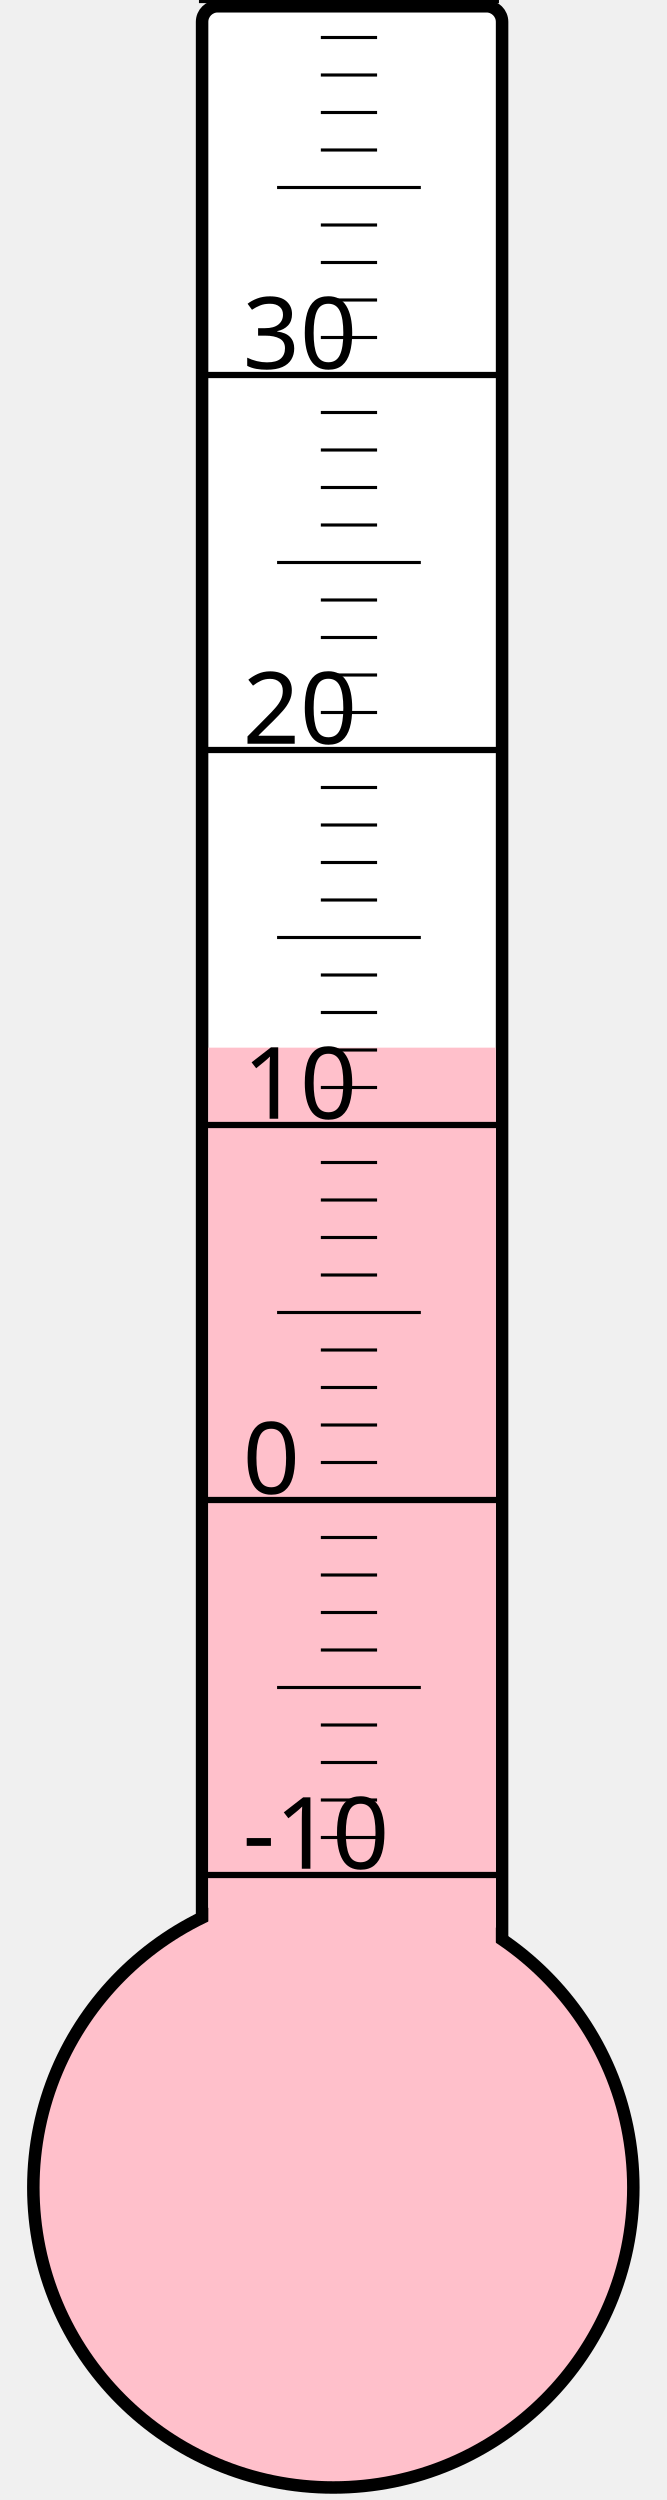
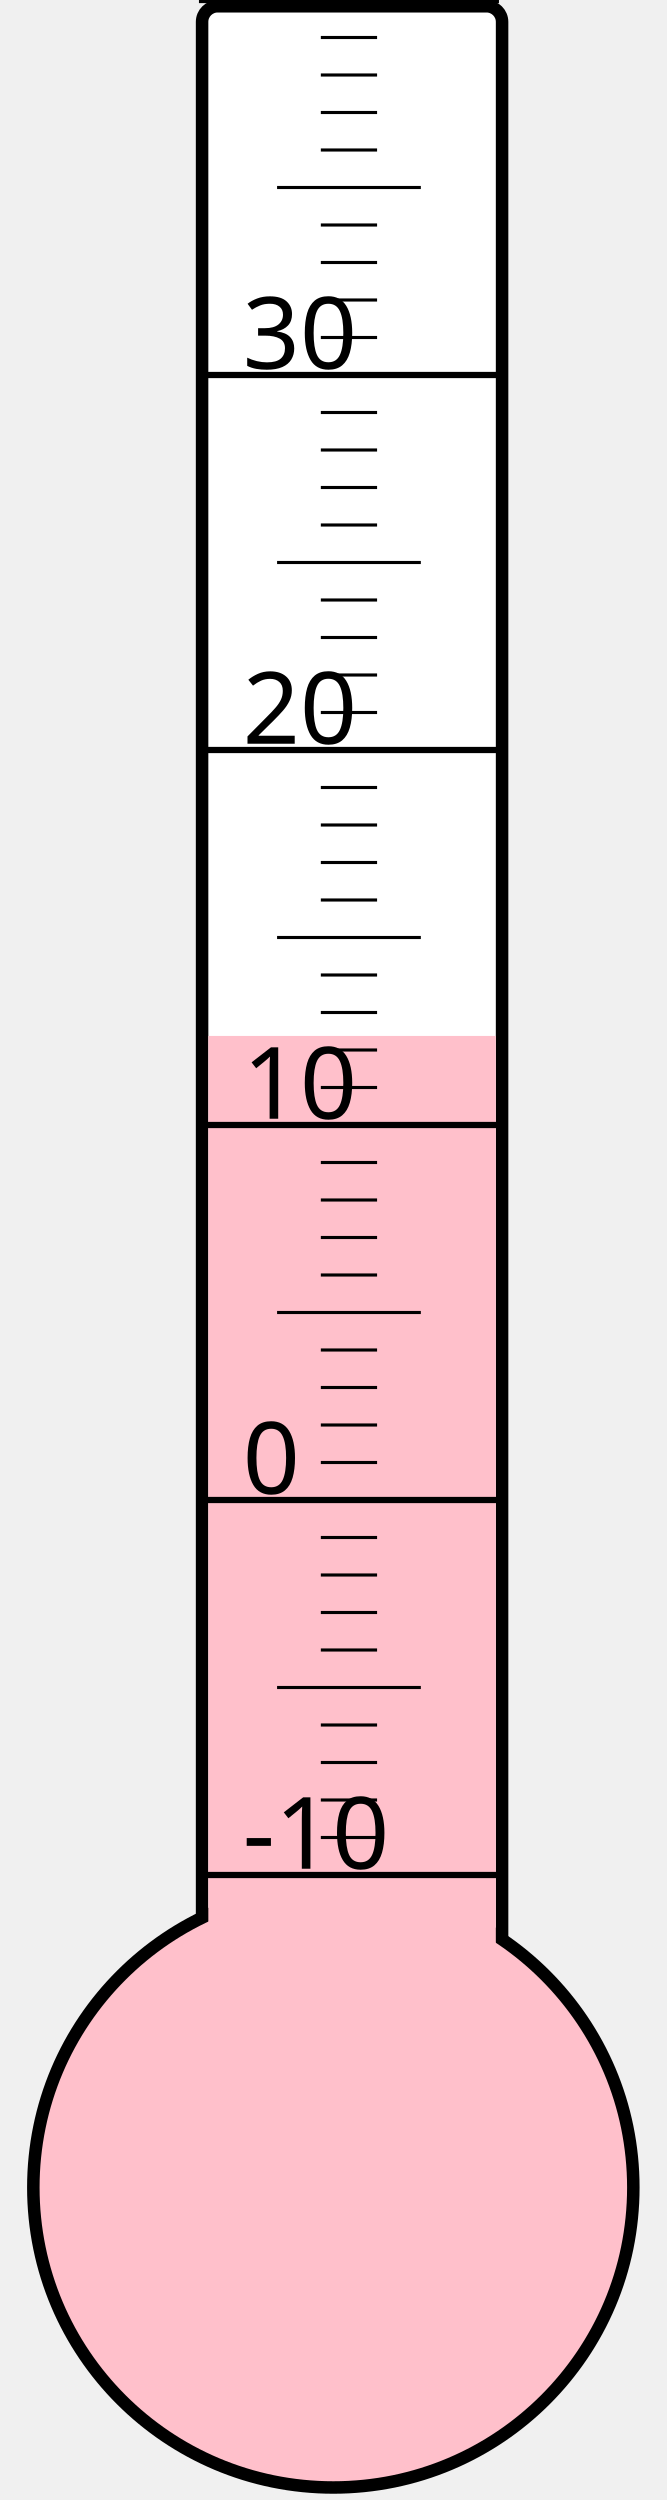
<svg xmlns="http://www.w3.org/2000/svg" width="40px" height="150px" viewBox="0 0 200 800">
  <rect width="200" height="800" x="0" y="0" style="fill: #ffffeb; fill-opacity: 0;" />
  <rect width="96" height="680" x="58" y="2" rx="5" ry="5" style="fill: white; fill-opacity: 1; stroke: black; stroke-width: 4;" />
  <circle cx="100" cy="700" r="96" style="fill: pink; stroke: black; stroke-width: 4;" />
-   <rect width="92" height="364.75" x="60" y="335.25" style="fill: pink; fill-opacity: 1; stroke-width: 0;" />
+   <rect width="92" height="368.5" x="60" y="331.5" style="fill: pink; fill-opacity: 1; stroke-width: 0;" />
  <text x="71" y="598" style="font-family: sans-serif; font-size: 24pt;">-10</text>
  <text x="71" y="478" style="font-family: sans-serif; font-size: 24pt;">0</text>
  <text x="71" y="358" style="font-family: sans-serif; font-size: 24pt;">10</text>
  <text x="71" y="238" style="font-family: sans-serif; font-size: 24pt;">20</text>
  <text x="71" y="118" style="font-family: sans-serif; font-size: 24pt;">30</text>
  <g style="stroke: black;">
    <line x1="57" y1="600" x2="153" y2="600" style="stroke-width: 2;" />
    <line x1="96" y1="588" x2="114" y2="588" style="stroke-width: 1;" />
    <line x1="96" y1="576" x2="114" y2="576" style="stroke-width: 1;" />
    <line x1="96" y1="564" x2="114" y2="564" style="stroke-width: 1;" />
    <line x1="96" y1="552" x2="114" y2="552" style="stroke-width: 1;" />
    <line x1="82" y1="540" x2="128" y2="540" style="stroke-width: 1;" />
    <line x1="96" y1="528" x2="114" y2="528" style="stroke-width: 1;" />
    <line x1="96" y1="516" x2="114" y2="516" style="stroke-width: 1;" />
    <line x1="96" y1="504" x2="114" y2="504" style="stroke-width: 1;" />
    <line x1="96" y1="492" x2="114" y2="492" style="stroke-width: 1;" />
    <line x1="57" y1="480" x2="153" y2="480" style="stroke-width: 2;" />
    <line x1="96" y1="468" x2="114" y2="468" style="stroke-width: 1;" />
    <line x1="96" y1="456" x2="114" y2="456" style="stroke-width: 1;" />
    <line x1="96" y1="444" x2="114" y2="444" style="stroke-width: 1;" />
    <line x1="96" y1="432" x2="114" y2="432" style="stroke-width: 1;" />
    <line x1="82" y1="420" x2="128" y2="420" style="stroke-width: 1;" />
    <line x1="96" y1="408" x2="114" y2="408" style="stroke-width: 1;" />
    <line x1="96" y1="396" x2="114" y2="396" style="stroke-width: 1;" />
    <line x1="96" y1="384" x2="114" y2="384" style="stroke-width: 1;" />
    <line x1="96" y1="372" x2="114" y2="372" style="stroke-width: 1;" />
    <line x1="57" y1="360" x2="153" y2="360" style="stroke-width: 2;" />
    <line x1="96" y1="348" x2="114" y2="348" style="stroke-width: 1;" />
    <line x1="96" y1="336" x2="114" y2="336" style="stroke-width: 1;" />
    <line x1="96" y1="324" x2="114" y2="324" style="stroke-width: 1;" />
    <line x1="96" y1="312" x2="114" y2="312" style="stroke-width: 1;" />
    <line x1="82" y1="300" x2="128" y2="300" style="stroke-width: 1;" />
    <line x1="96" y1="288" x2="114" y2="288" style="stroke-width: 1;" />
    <line x1="96" y1="276" x2="114" y2="276" style="stroke-width: 1;" />
    <line x1="96" y1="264" x2="114" y2="264" style="stroke-width: 1;" />
    <line x1="96" y1="252" x2="114" y2="252" style="stroke-width: 1;" />
    <line x1="57" y1="240" x2="153" y2="240" style="stroke-width: 2;" />
    <line x1="96" y1="228" x2="114" y2="228" style="stroke-width: 1;" />
    <line x1="96" y1="216" x2="114" y2="216" style="stroke-width: 1;" />
    <line x1="96" y1="204" x2="114" y2="204" style="stroke-width: 1;" />
    <line x1="96" y1="192" x2="114" y2="192" style="stroke-width: 1;" />
    <line x1="82" y1="180" x2="128" y2="180" style="stroke-width: 1;" />
    <line x1="96" y1="168" x2="114" y2="168" style="stroke-width: 1;" />
    <line x1="96" y1="156" x2="114" y2="156" style="stroke-width: 1;" />
    <line x1="96" y1="144" x2="114" y2="144" style="stroke-width: 1;" />
    <line x1="96" y1="132" x2="114" y2="132" style="stroke-width: 1;" />
    <line x1="57" y1="120" x2="153" y2="120" style="stroke-width: 2;" />
    <line x1="96" y1="108" x2="114" y2="108" style="stroke-width: 1;" />
    <line x1="96" y1="96" x2="114" y2="96" style="stroke-width: 1;" />
    <line x1="96" y1="84" x2="114" y2="84" style="stroke-width: 1;" />
    <line x1="96" y1="72" x2="114" y2="72" style="stroke-width: 1;" />
    <line x1="82" y1="60" x2="128" y2="60" style="stroke-width: 1;" />
    <line x1="96" y1="48" x2="114" y2="48" style="stroke-width: 1;" />
    <line x1="96" y1="36" x2="114" y2="36" style="stroke-width: 1;" />
    <line x1="96" y1="24" x2="114" y2="24" style="stroke-width: 1;" />
    <line x1="96" y1="12" x2="114" y2="12" style="stroke-width: 1;" />
    <line x1="57" y1="0" x2="153" y2="0" style="stroke-width: 2;" />
  </g>
</svg>
